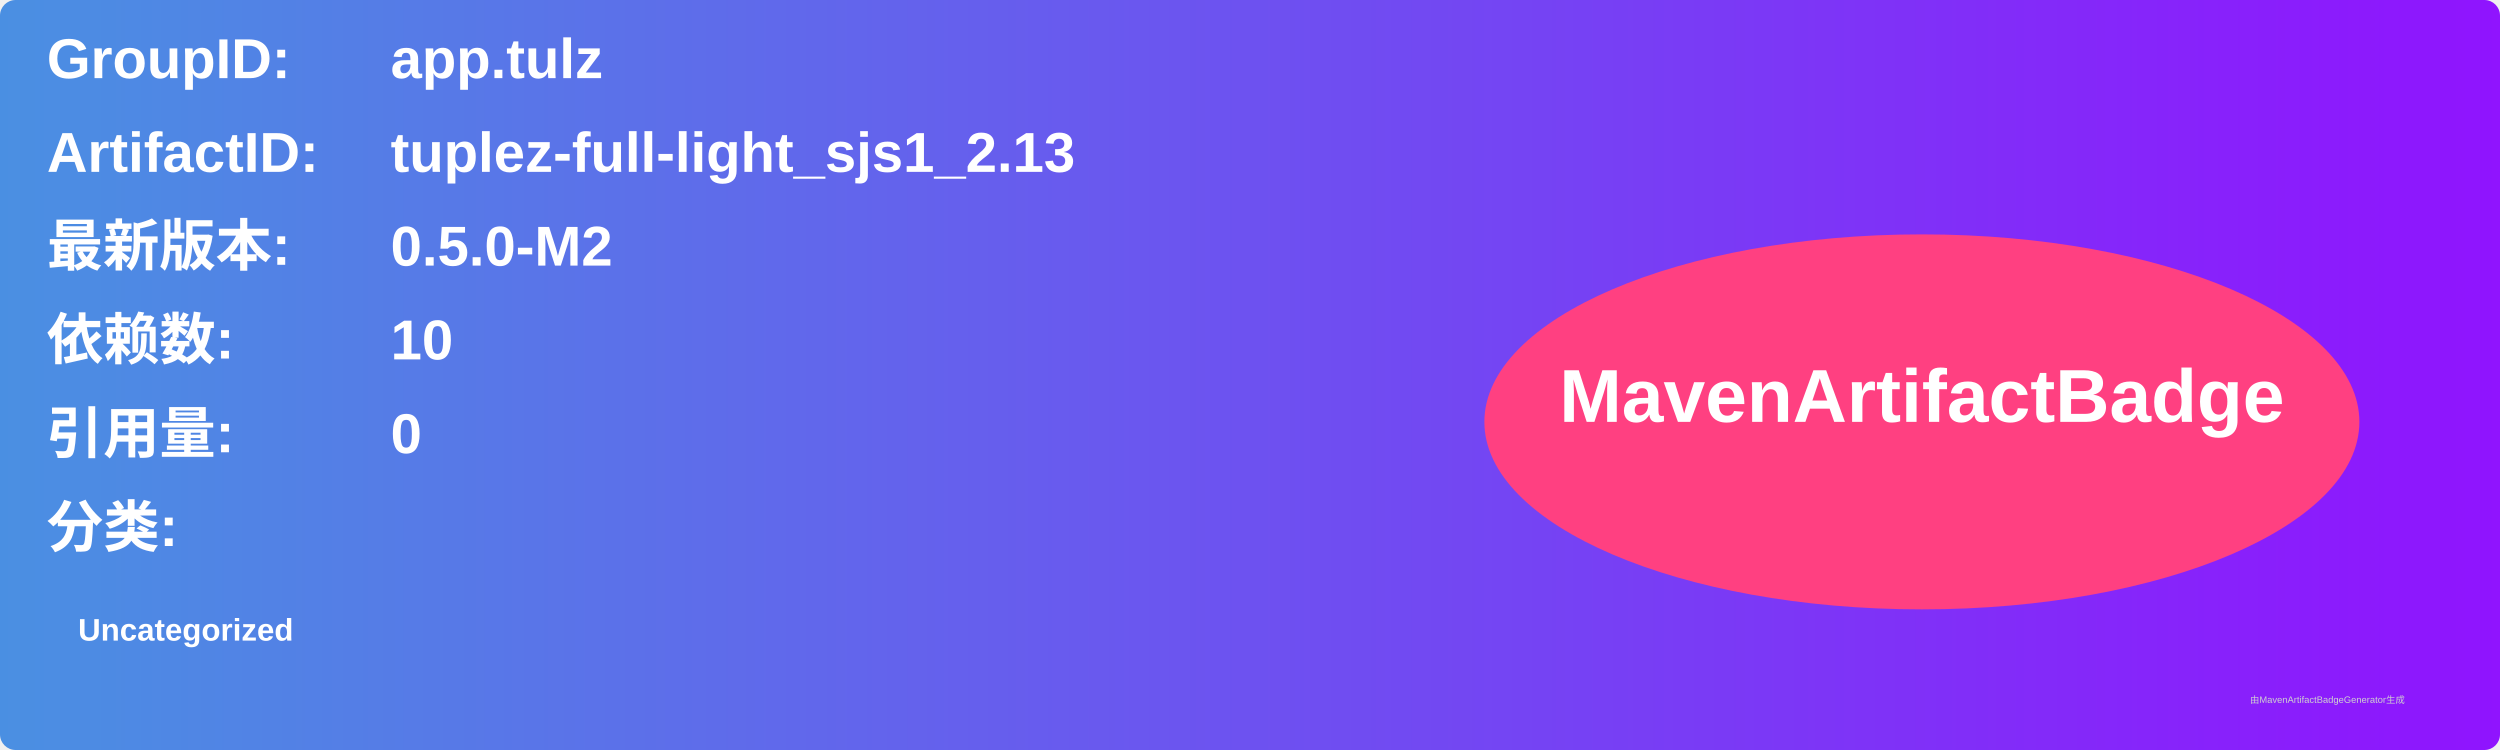
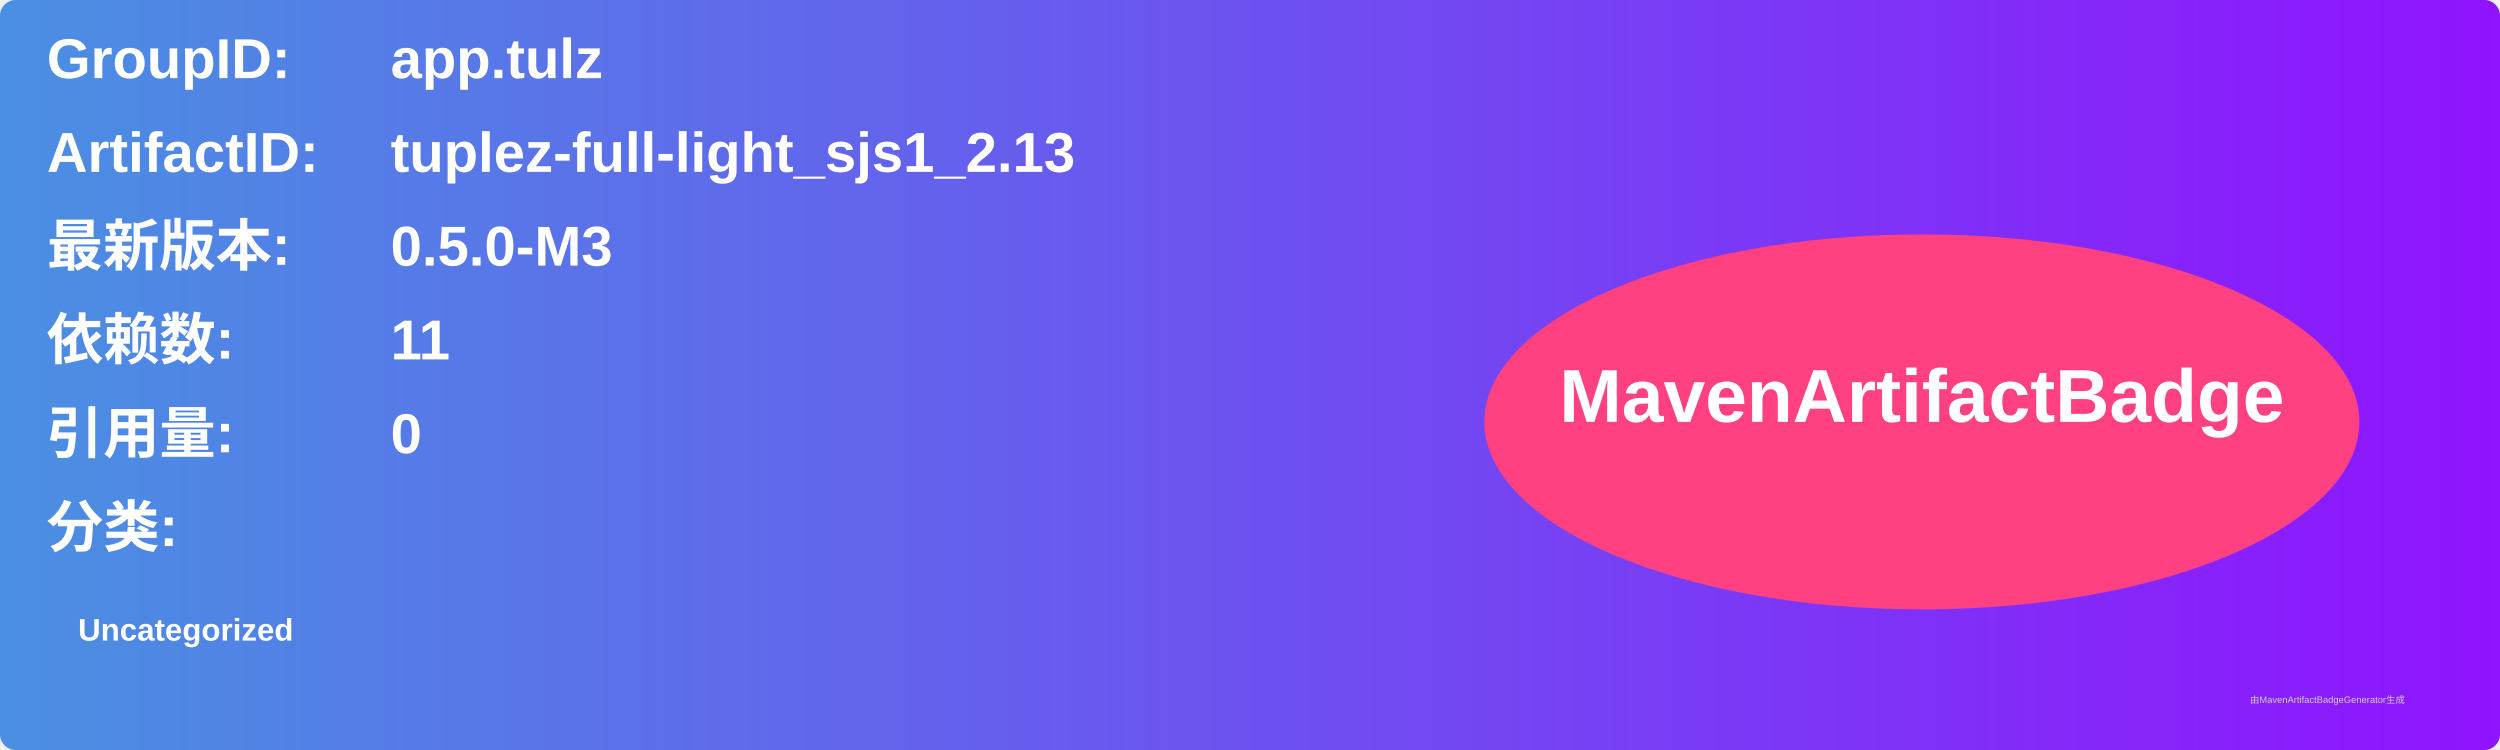
<svg xmlns="http://www.w3.org/2000/svg" width="800" height="240" viewBox="0 0 800 240">
  <linearGradient id="grad" x1="0%" y1="0%" x2="100%" y2="0%">
    <stop offset="0%" stop-color="#4a90e2" />
    <stop offset="100%" stop-color="#9013fe" />
  </linearGradient>
  <rect width="100%" height="100%" rx="5" ry="5" fill="url(#grad)" />
  <g transform="translate(15, 15)">
    <text x="0" y="10" font-family="Arial" font-size="18" fill="white" font-weight="bold" width="260">GroupID:</text>
    <text x="110" y="10" font-family="Arial" font-size="18" fill="white" font-weight="bold" width="460">app.tulz</text>
    <text x="0" y="40" font-family="Arial" font-size="18" fill="white" font-weight="bold" width="260">ArtifactID:</text>
    <text x="110" y="40" font-family="Arial" font-size="18" fill="white" font-weight="bold" width="460">tuplez-full-light_sjs1_2.13</text>
    <text x="0" y="70" font-family="Arial" font-size="18" fill="white" font-weight="bold">最新版本:</text>
    <text x="110" y="70" font-family="Arial" font-size="18" fill="white" font-weight="bold">
-       <tspan font-weight="bold">0.5.0-M2</tspan>
+       <tspan font-weight="bold">0.5.0-M3</tspan>
    </text>
    <text x="0" y="100" font-family="Arial" font-size="18" fill="white" font-weight="bold">依赖数: </text>
    <text x="110" y="100" font-family="Arial" font-size="18" fill="white">
-       <tspan font-weight="bold">10</tspan>
+       <tspan font-weight="bold">11</tspan>
    </text>
    <text x="0" y="130" font-family="Arial" font-size="18" fill="white" font-weight="bold">引用量: </text>
    <text x="110" y="130" font-family="Arial" font-size="18" fill="white">
      <tspan font-weight="bold">0</tspan>
    </text>
    <text x="0" y="160" font-family="Arial" font-size="18" fill="white" font-weight="bold">分类:</text>
    <text x="10" y="190" font-family="Arial" font-size="10" fill="white">
      <tspan font-weight="bold">Uncategorized</tspan>
    </text>
    <ellipse cx="600" cy="120" rx="140" ry="60" fill="#ff4081" />
    <text x="600" y="120" text-anchor="middle" font-family="Arial" font-size="24" fill="white" font-weight="bold">MavenArtifactBadge</text>
  </g>
  <text x="720" y="225" font-family="Arial" font-size="3" fill="#d0d0d0">由MavenArtifactBadgeGenerator生成</text>
</svg>
